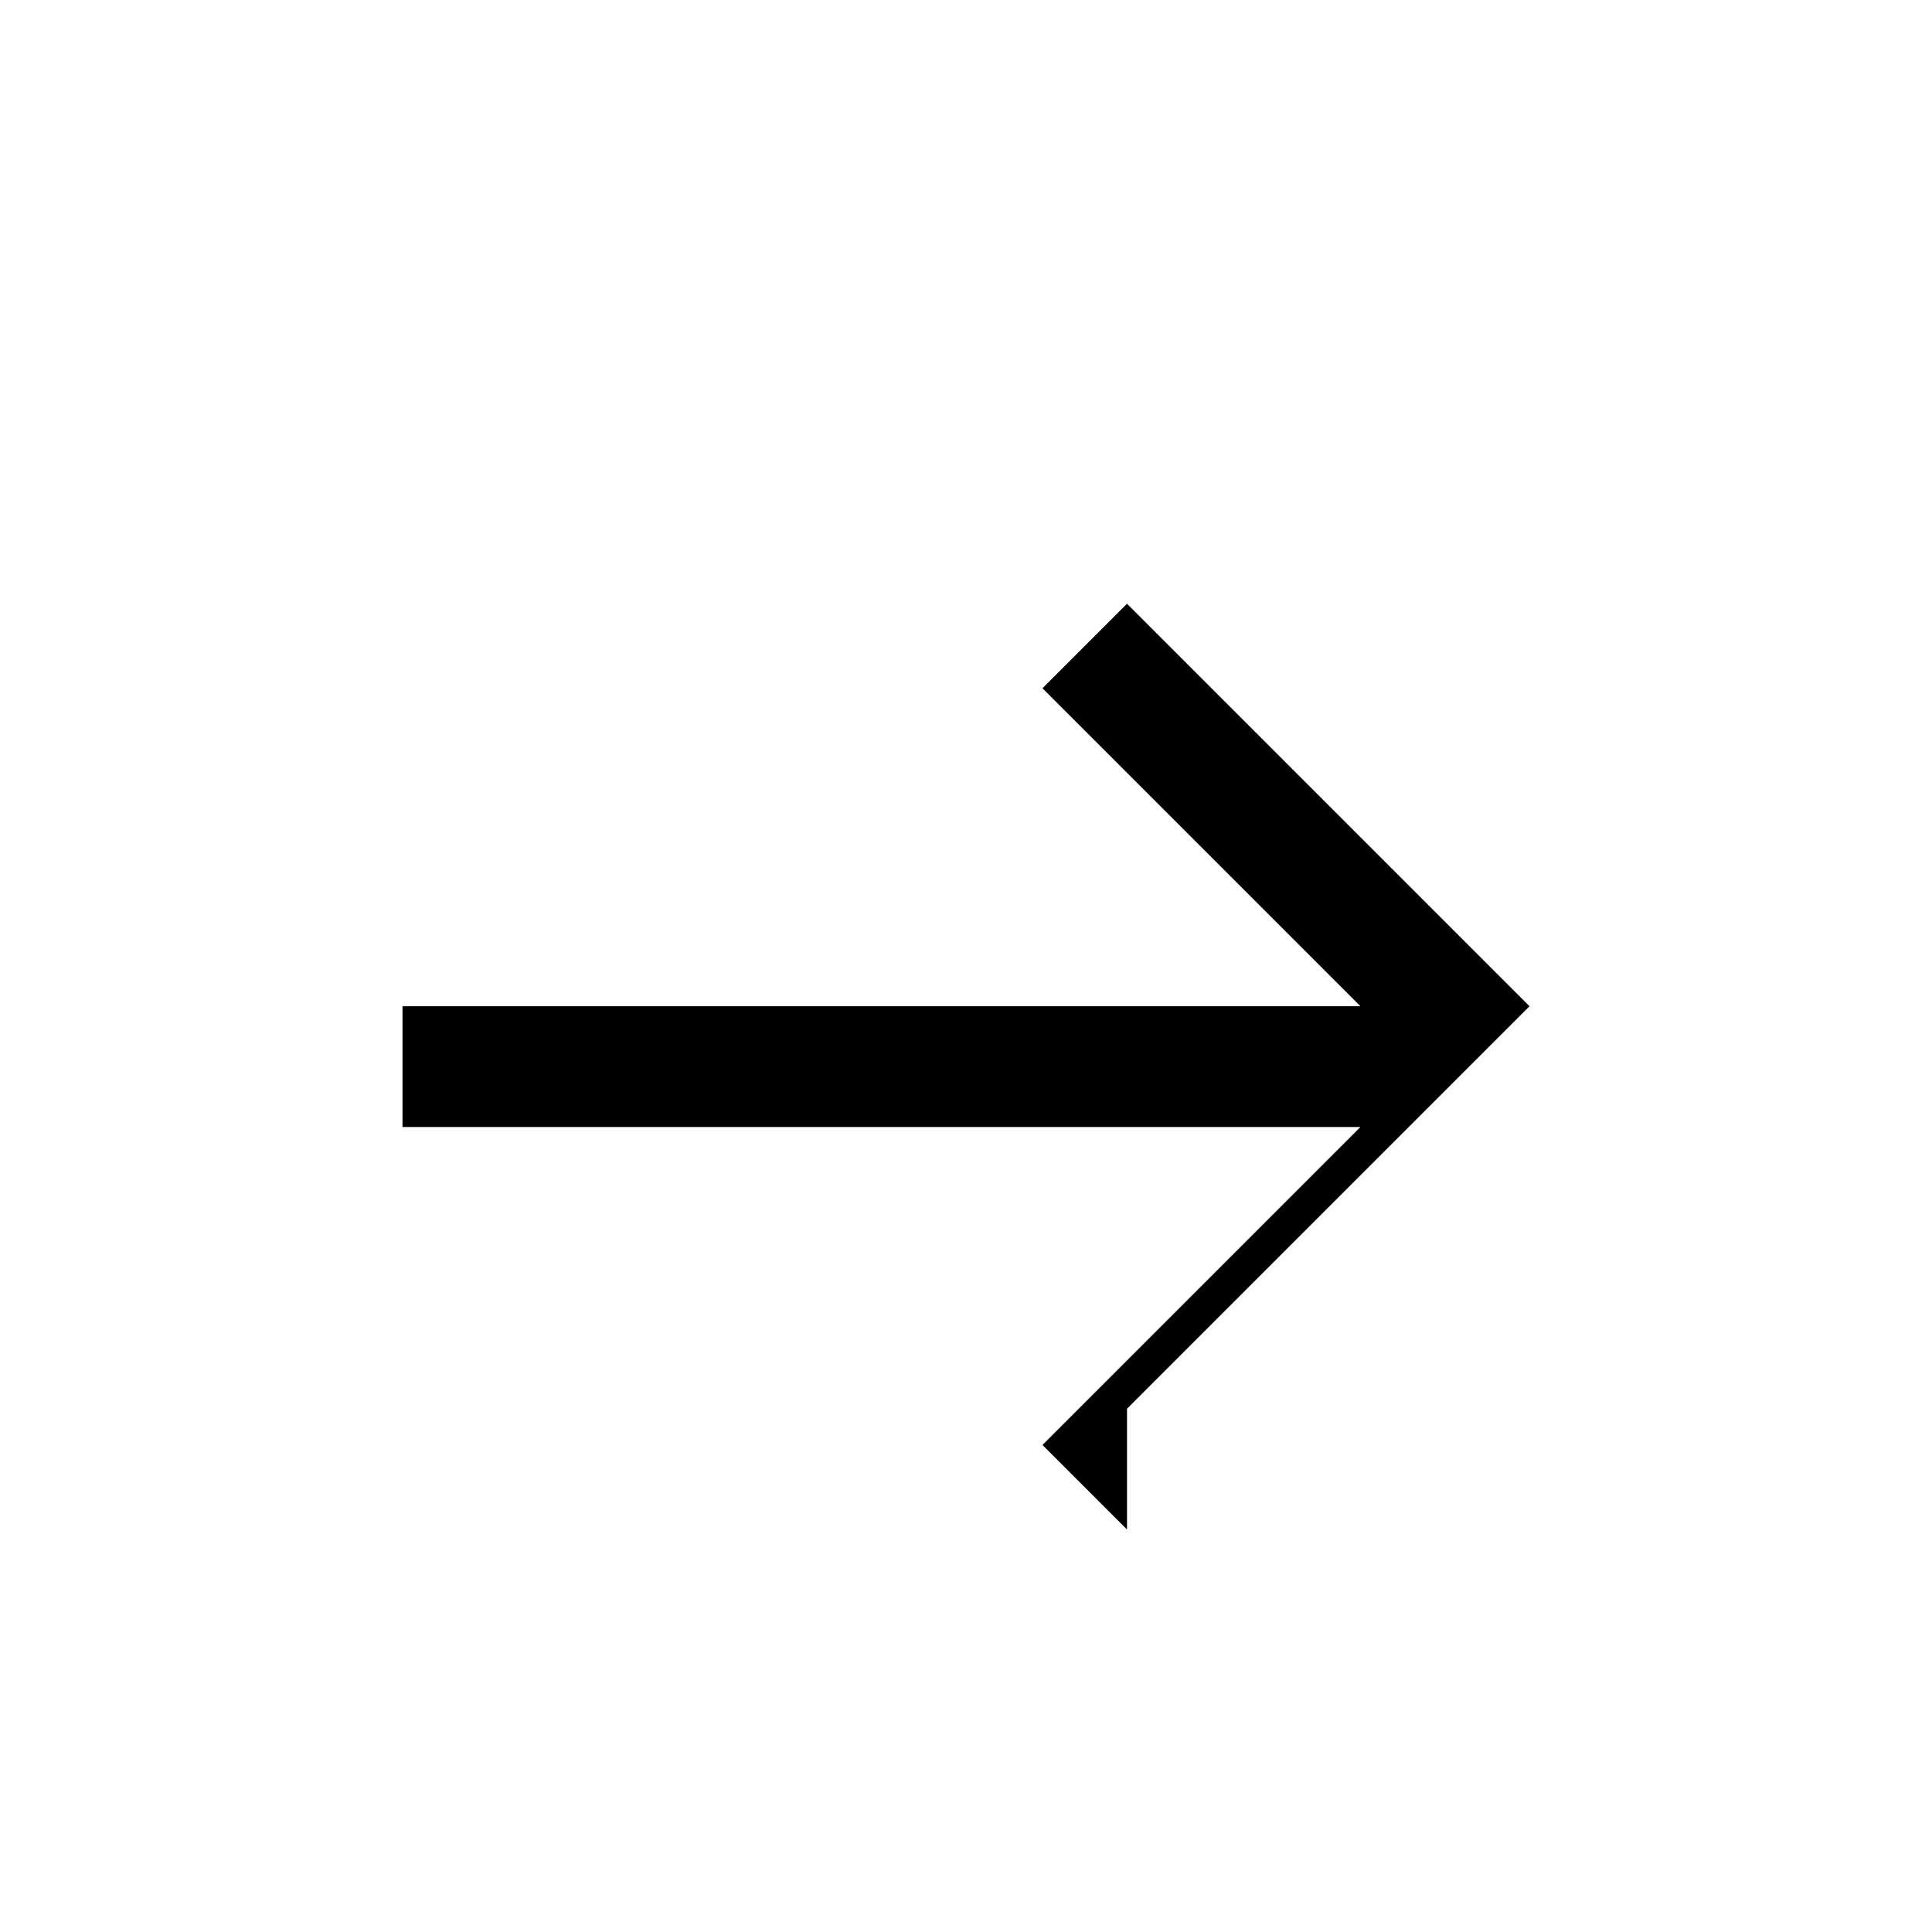
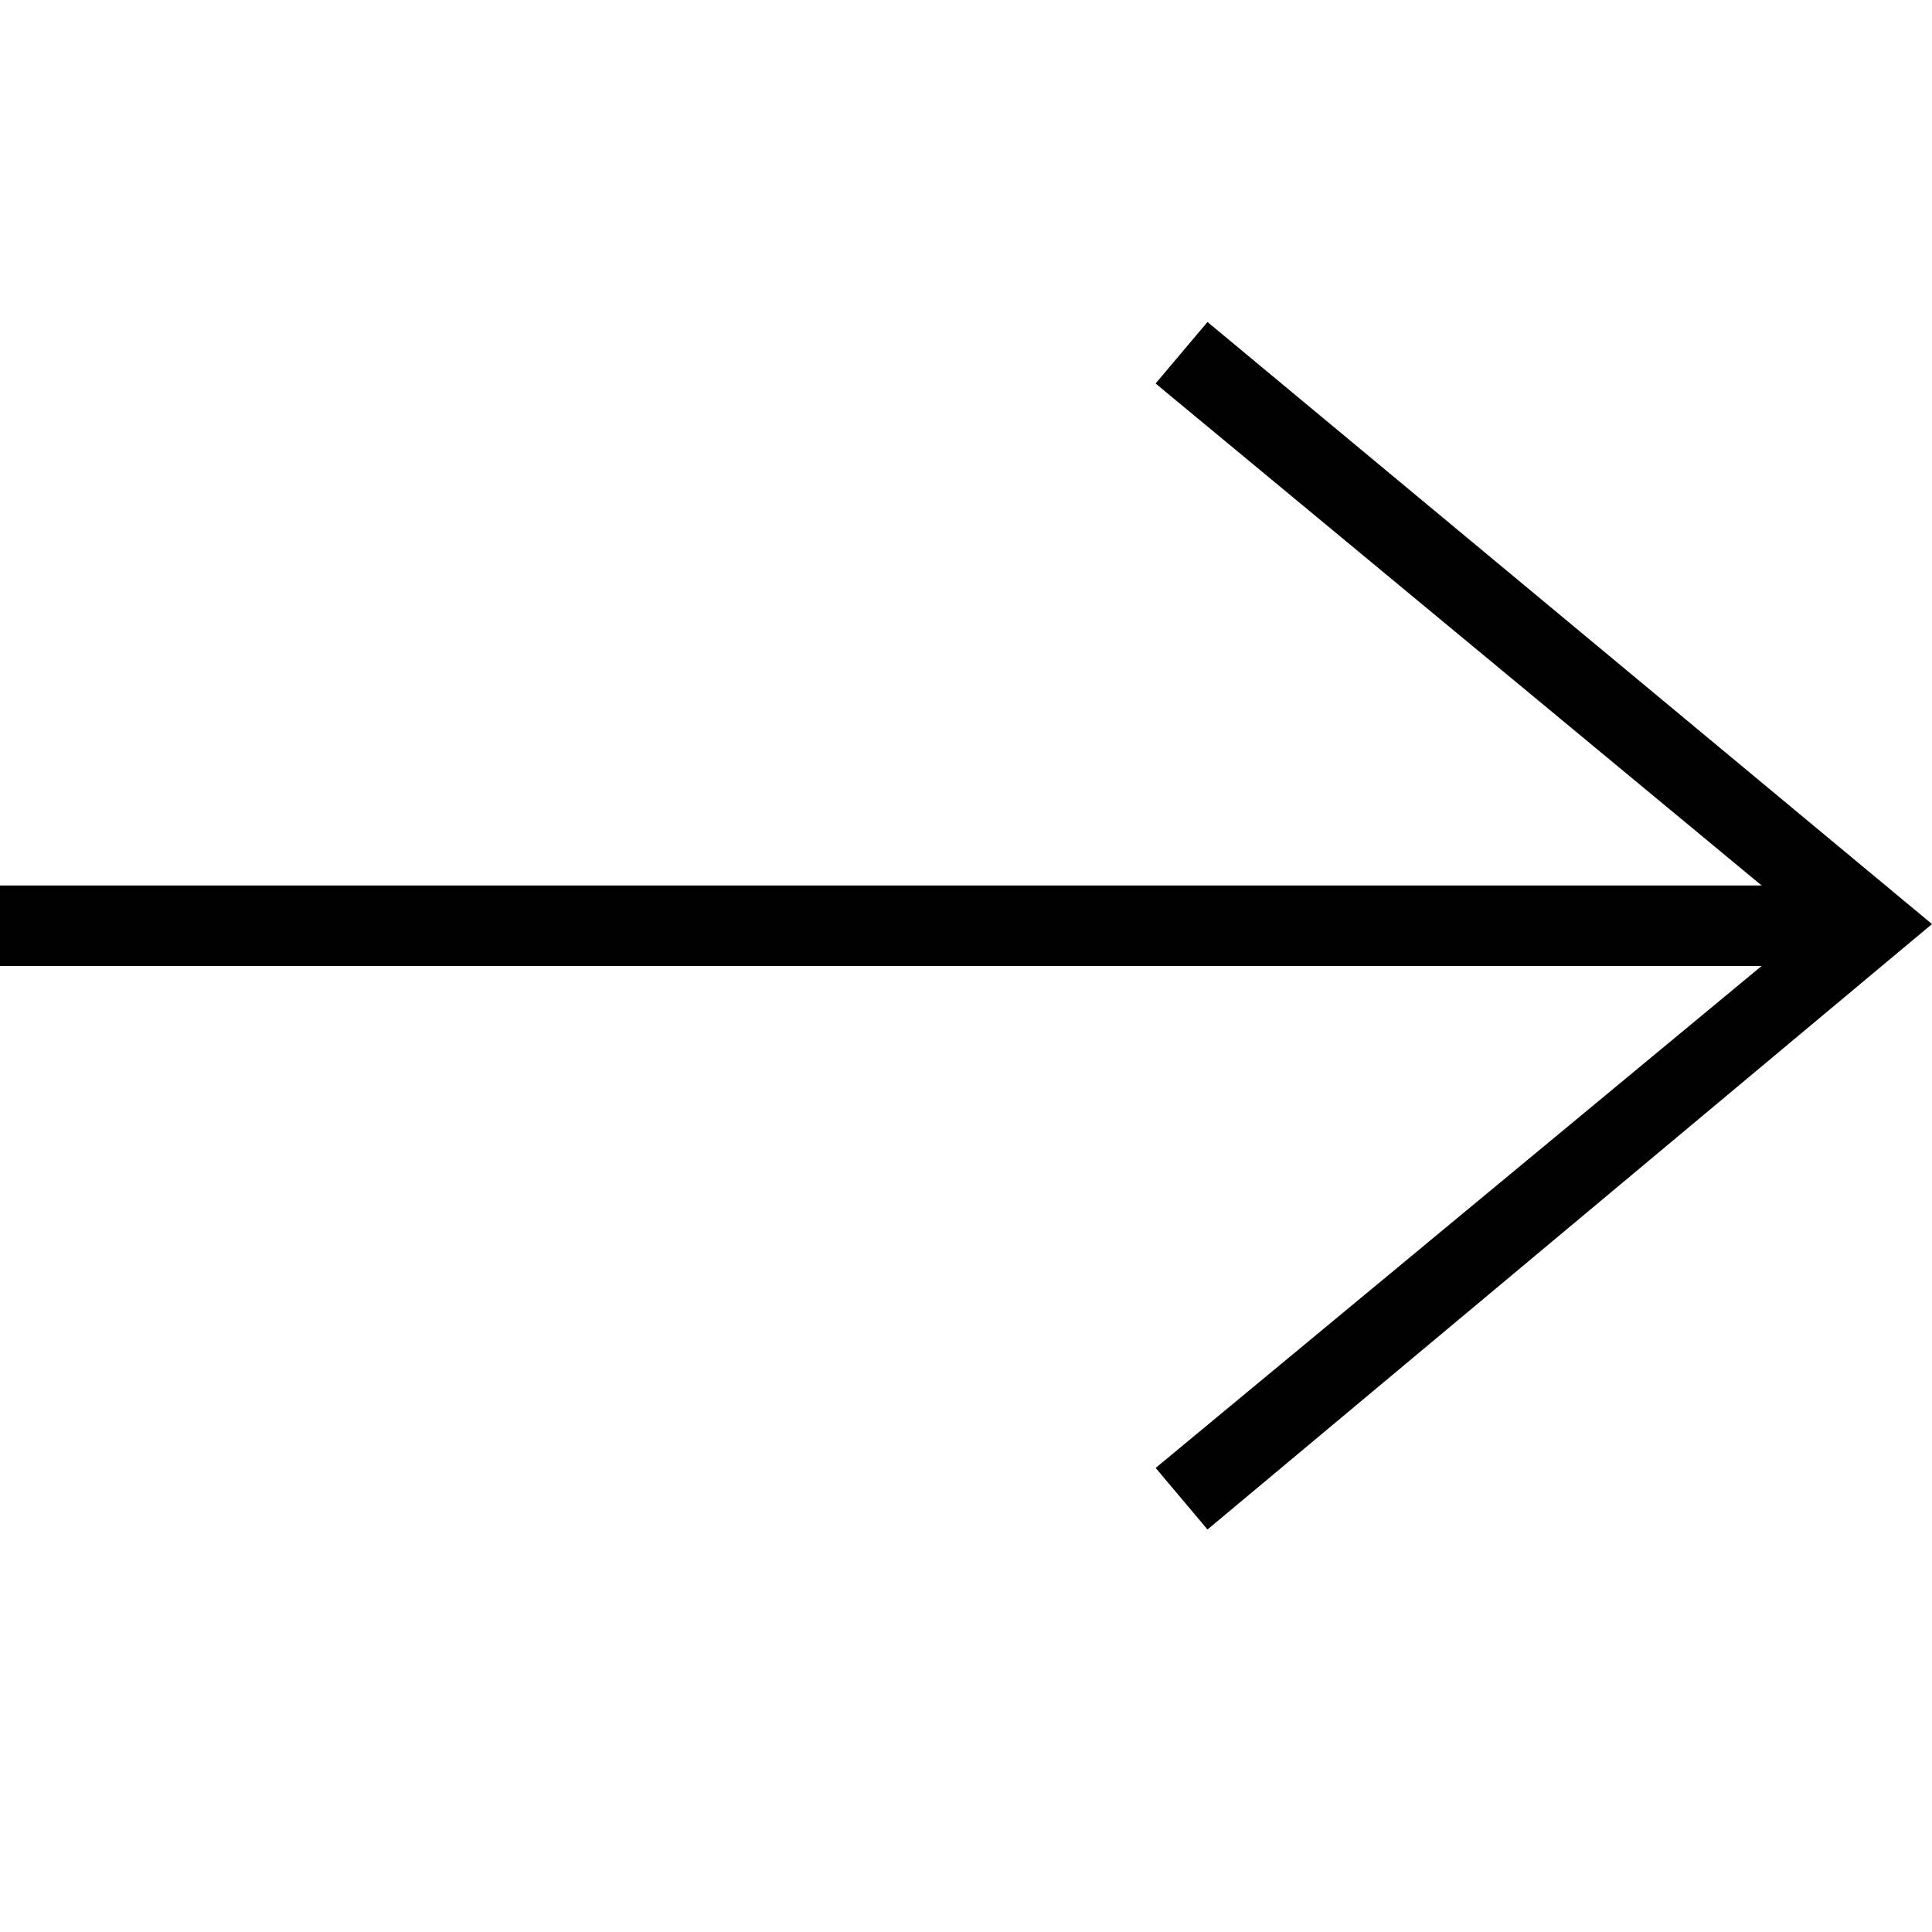
- <svg xmlns="http://www.w3.org/2000/svg" height="24" viewBox="0 96 960 960" width="24">
-   <path d="m560 856-42-42 158-158H200v-60h476L518 438l42-42 200 200-200 200Z" />
+ <svg xmlns="http://www.w3.org/2000/svg" width="24" height="24" fill-rule="evenodd" clip-rule="evenodd">
+   <path d="M21.883 12l-7.527 6.235.644.765 9-7.521-9-7.479-.645.764 7.529 6.236h-21.884v1h21.883z" />
</svg>
